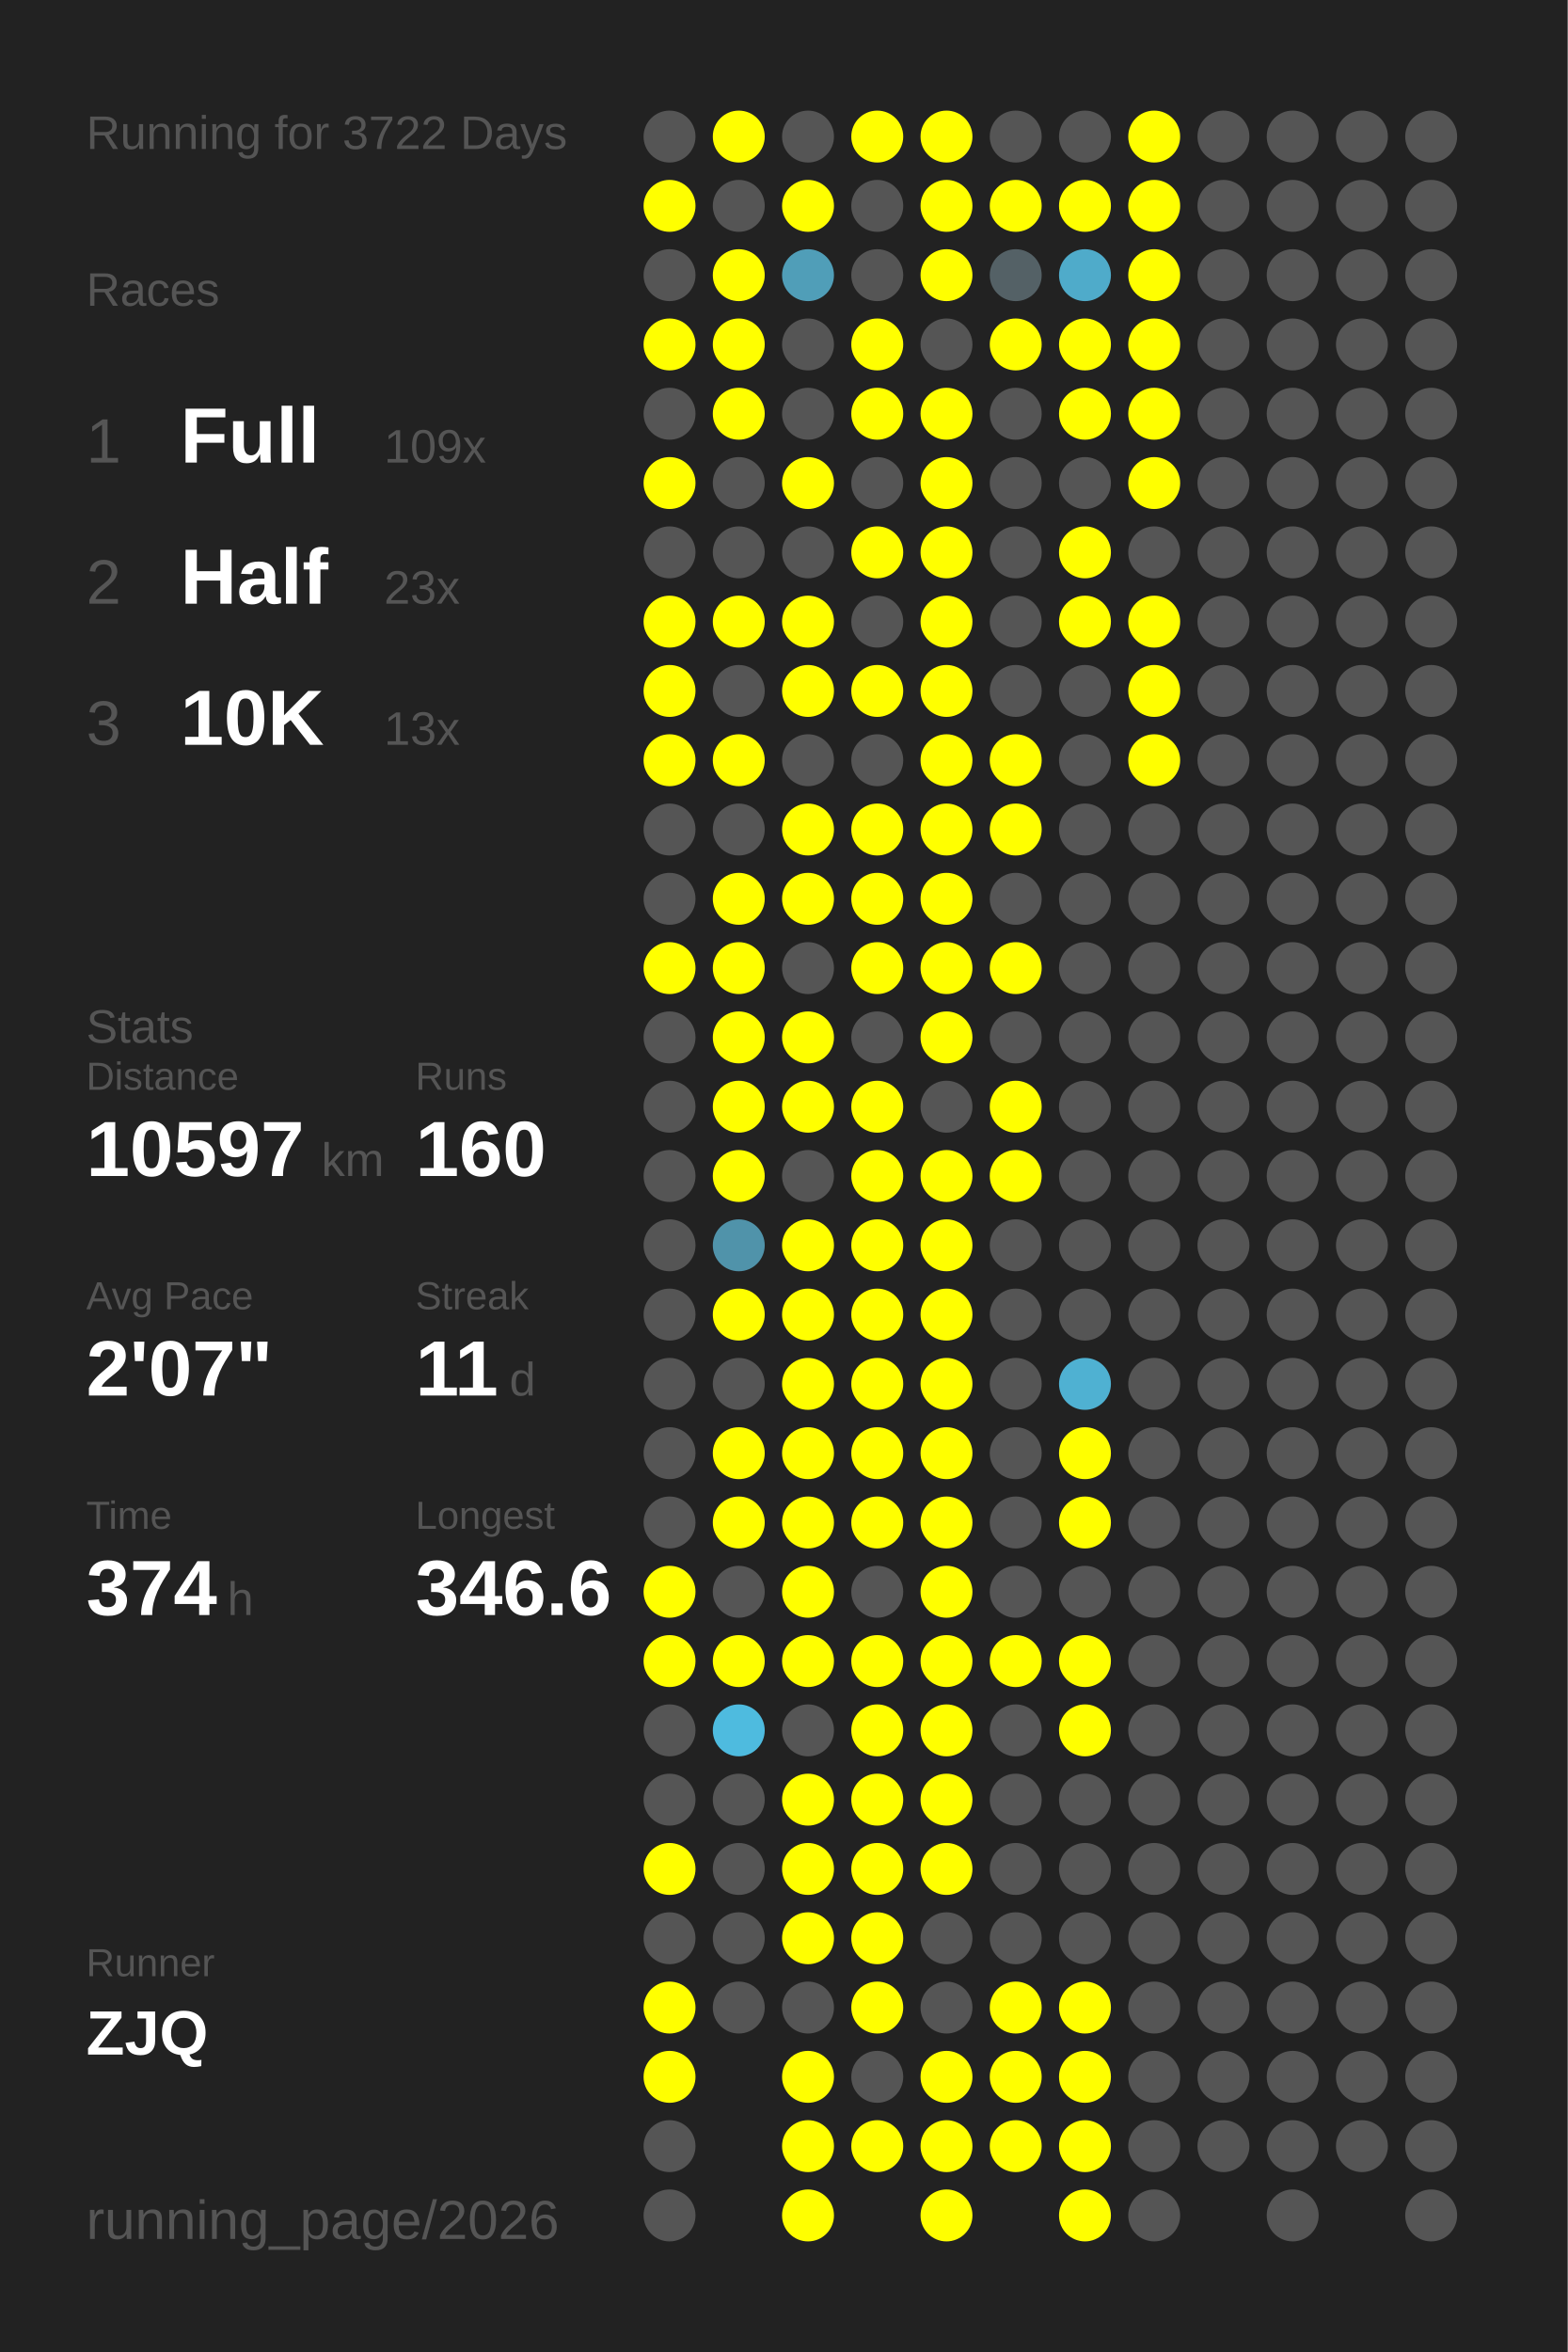
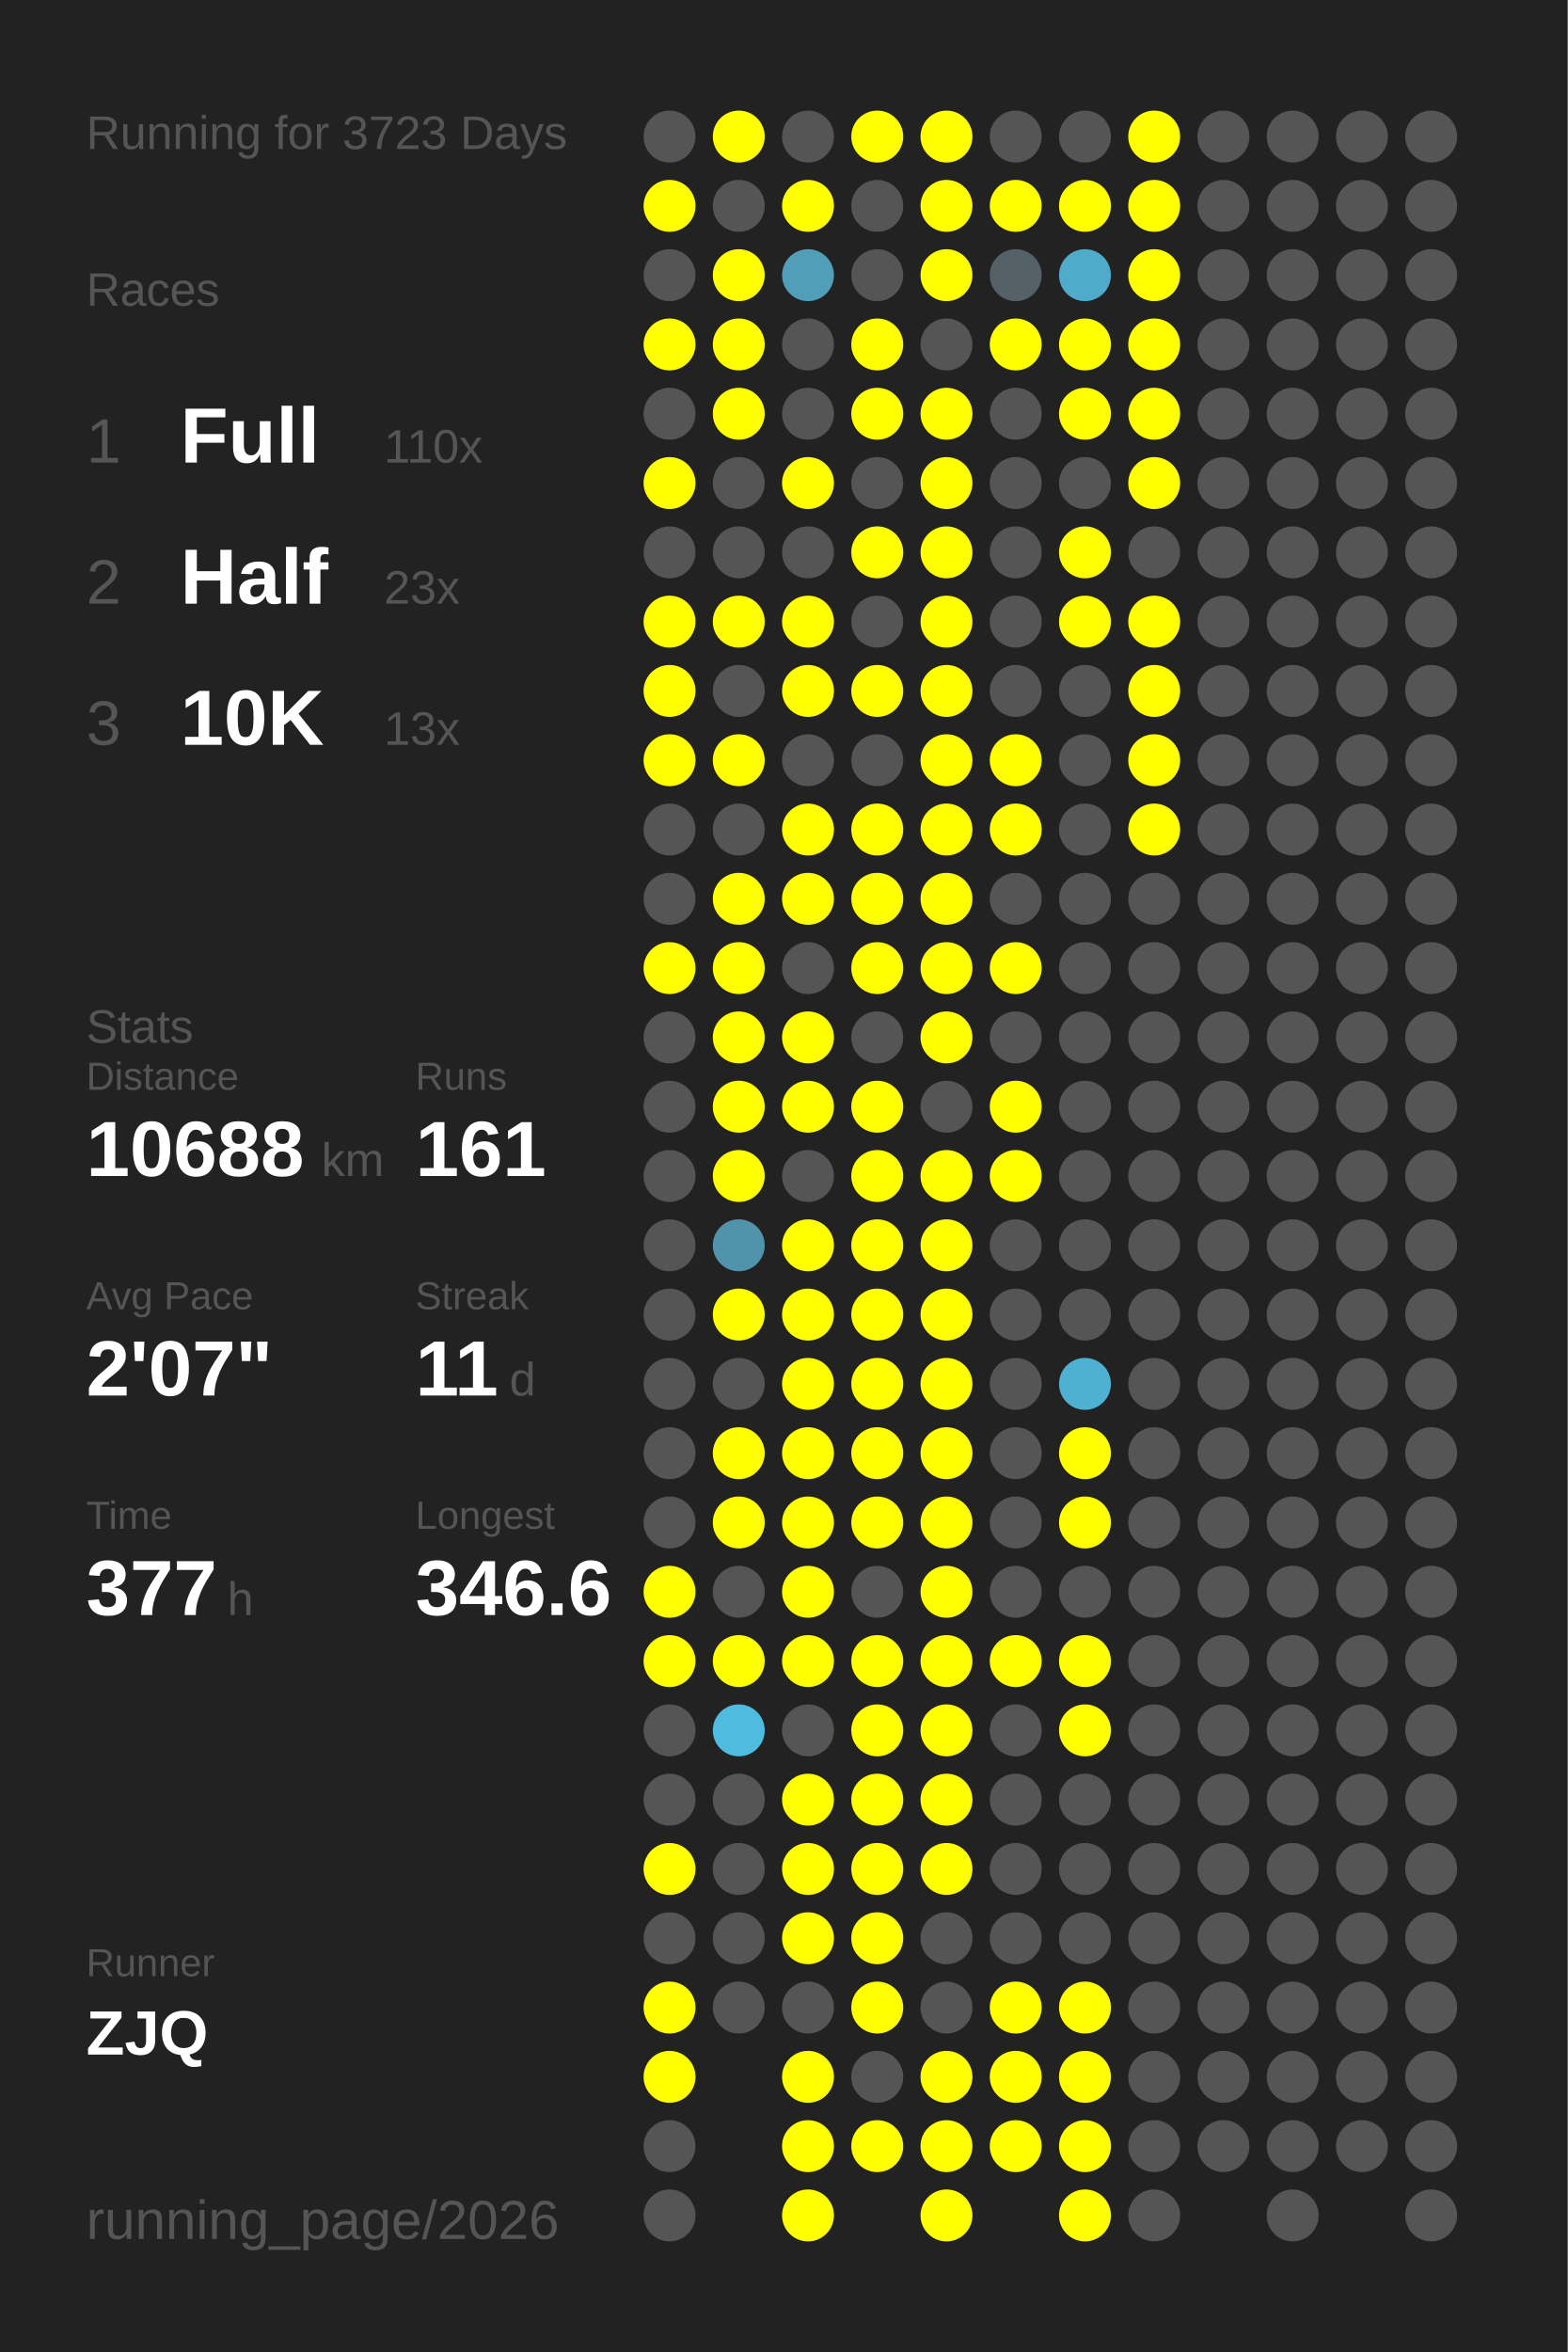
<svg xmlns="http://www.w3.org/2000/svg" baseProfile="full" height="300mm" version="1.1" viewBox="0,0,200,300" width="200mm">
  <defs />
  <rect fill="#222222" height="300" width="200" x="0" y="0" />
-   <text fill="#555555" style="font-size:6px; font-family:Arial;" x="11" y="19">Running for 3722 Days</text>
+   <text fill="#555555" style="font-size:6px; font-family:Arial;" x="11" y="19">Running for 3723 Days</text>
  <text fill="#555555" style="font-size:6px; font-family:Arial;" x="11" y="39">Races</text>
  <text fill="#555555" style="font-size:8px; font-family:Arial;" x="11" y="59">1</text>
  <text fill="#FFFFFF" style="font-size:10px; font-family:Arial; font-weight:bold;" x="23" y="59">Full</text>
-   <text fill="#555555" style="font-size:6px; font-family:Arial;" x="49" y="59">109x</text>
+   <text fill="#555555" style="font-size:6px; font-family:Arial;" x="49" y="59">110x</text>
  <text fill="#555555" style="font-size:8px; font-family:Arial;" x="11" y="77">2</text>
  <text fill="#FFFFFF" style="font-size:10px; font-family:Arial; font-weight:bold;" x="23" y="77">Half</text>
  <text fill="#555555" style="font-size:6px; font-family:Arial;" x="49" y="77">23x</text>
  <text fill="#555555" style="font-size:8px; font-family:Arial;" x="11" y="95">3</text>
  <text fill="#FFFFFF" style="font-size:10px; font-family:Arial; font-weight:bold;" x="23" y="95">10K</text>
  <text fill="#555555" style="font-size:6px; font-family:Arial;" x="49" y="95">13x</text>
  <text fill="#555555" style="font-size:6px; font-family:Arial;" x="11" y="133">Stats</text>
  <text fill="#555555" style="font-size:5px; font-family:Arial;" x="11" y="139">Distance</text>
-   <text fill="#FFFFFF" style="font-size:10px; font-family:Arial; font-weight:bold;" x="11" y="150">10597</text>
+   <text fill="#FFFFFF" style="font-size:10px; font-family:Arial; font-weight:bold;" x="11" y="150">10688</text>
  <text fill="#555555" style="font-size:6px; font-family:Arial;" x="41" y="150">km</text>
  <text fill="#555555" style="font-size:5px; font-family:Arial;" x="53" y="139">Runs</text>
-   <text fill="#FFFFFF" style="font-size:10px; font-family:Arial; font-weight:bold;" x="53" y="150">160</text>
+   <text fill="#FFFFFF" style="font-size:10px; font-family:Arial; font-weight:bold;" x="53" y="150">161</text>
  <text fill="#555555" style="font-size:5px; font-family:Arial;" x="11" y="167">Avg Pace</text>
  <text fill="#FFFFFF" style="font-size:10px; font-family:Arial; font-weight:bold;" x="11" y="178">2'07"</text>
  <text fill="#555555" style="font-size:5px; font-family:Arial;" x="53" y="167">Streak</text>
  <text fill="#FFFFFF" style="font-size:10px; font-family:Arial; font-weight:bold;" x="53" y="178">11</text>
  <text fill="#555555" style="font-size:6px; font-family:Arial;" x="65" y="178">d</text>
  <text fill="#555555" style="font-size:5px; font-family:Arial;" x="11" y="195">Time</text>
-   <text fill="#FFFFFF" style="font-size:10px; font-family:Arial; font-weight:bold;" x="11" y="206">374</text>
+   <text fill="#FFFFFF" style="font-size:10px; font-family:Arial; font-weight:bold;" x="11" y="206">377</text>
  <text fill="#555555" style="font-size:6px; font-family:Arial;" x="29" y="206">h</text>
  <text fill="#555555" style="font-size:5px; font-family:Arial;" x="53" y="195">Longest</text>
  <text fill="#FFFFFF" style="font-size:10px; font-family:Arial; font-weight:bold;" x="53" y="206">346.6</text>
  <text fill="#555555" style="font-size:5px; font-family:Arial;" x="11" y="252.065">Runner</text>
  <text fill="#FFFFFF" style="font-size:8px; font-family:Arial; font-weight:bold;" x="11" y="262.065">ZJQ</text>
  <text fill="#555555" style="font-size:7px; font-family:Arial;" x="11" y="285.581">running_page/2026</text>
  <circle cx="85.417" cy="17.419" fill="#555555" r="3.312" />
  <circle cx="85.417" cy="26.258" fill="#FFFF00" r="3.312" />
  <circle cx="85.417" cy="35.097" fill="#555555" r="3.312" />
  <circle cx="85.417" cy="43.935" fill="#FFFF00" r="3.312" />
  <circle cx="85.417" cy="52.774" fill="#555555" r="3.312" />
  <circle cx="85.417" cy="61.613" fill="#FFFF00" r="3.312" />
  <circle cx="85.417" cy="70.452" fill="#555555" r="3.312" />
  <circle cx="85.417" cy="79.29" fill="#FFFF00" r="3.312" />
  <circle cx="85.417" cy="88.129" fill="#FFFF00" r="3.312" />
  <circle cx="85.417" cy="96.968" fill="#FFFF00" r="3.312" />
  <circle cx="85.417" cy="105.806" fill="#555555" r="3.312" />
  <circle cx="85.417" cy="114.645" fill="#555555" r="3.312" />
  <circle cx="85.417" cy="123.484" fill="#FFFF00" r="3.312" />
  <circle cx="85.417" cy="132.323" fill="#555555" r="3.312" />
  <circle cx="85.417" cy="141.161" fill="#555555" r="3.312" />
  <circle cx="85.417" cy="150" fill="#555555" r="3.312" />
  <circle cx="85.417" cy="158.839" fill="#555555" r="3.312" />
  <circle cx="85.417" cy="167.677" fill="#555555" r="3.312" />
  <circle cx="85.417" cy="176.516" fill="#555555" r="3.312" />
  <circle cx="85.417" cy="185.355" fill="#555555" r="3.312" />
  <circle cx="85.417" cy="194.194" fill="#555555" r="3.312" />
  <circle cx="85.417" cy="203.032" fill="#FFFF00" r="3.312" />
  <circle cx="85.417" cy="211.871" fill="#FFFF00" r="3.312" />
  <circle cx="85.417" cy="220.71" fill="#555555" r="3.312" />
  <circle cx="85.417" cy="229.548" fill="#555555" r="3.312" />
  <circle cx="85.417" cy="238.387" fill="#FFFF00" r="3.312" />
  <circle cx="85.417" cy="247.226" fill="#555555" r="3.312" />
  <circle cx="85.417" cy="256.065" fill="#FFFF00" r="3.312" />
  <circle cx="85.417" cy="264.903" fill="#FFFF00" r="3.312" />
  <circle cx="85.417" cy="273.742" fill="#555555" r="3.312" />
  <circle cx="85.417" cy="282.581" fill="#555555" r="3.312" />
  <circle cx="94.25" cy="17.419" fill="#FFFF00" r="3.312" />
  <circle cx="94.25" cy="26.258" fill="#555555" r="3.312" />
  <circle cx="94.25" cy="35.097" fill="#FFFF00" r="3.312" />
  <circle cx="94.25" cy="43.935" fill="#FFFF00" r="3.312" />
  <circle cx="94.25" cy="52.774" fill="#FFFF00" r="3.312" />
  <circle cx="94.25" cy="61.613" fill="#555555" r="3.312" />
  <circle cx="94.25" cy="70.452" fill="#555555" r="3.312" />
  <circle cx="94.25" cy="79.29" fill="#FFFF00" r="3.312" />
  <circle cx="94.25" cy="88.129" fill="#555555" r="3.312" />
  <circle cx="94.25" cy="96.968" fill="#FFFF00" r="3.312" />
  <circle cx="94.25" cy="105.806" fill="#555555" r="3.312" />
  <circle cx="94.25" cy="114.645" fill="#FFFF00" r="3.312" />
  <circle cx="94.25" cy="123.484" fill="#FFFF00" r="3.312" />
  <circle cx="94.25" cy="132.323" fill="#FFFF00" r="3.312" />
  <circle cx="94.25" cy="141.161" fill="#FFFF00" r="3.312" />
  <circle cx="94.25" cy="150" fill="#FFFF00" r="3.312" />
  <circle cx="94.25" cy="158.839" fill="#5093aa" r="3.312" />
  <circle cx="94.25" cy="167.677" fill="#FFFF00" r="3.312" />
  <circle cx="94.25" cy="176.516" fill="#555555" r="3.312" />
  <circle cx="94.25" cy="185.355" fill="#FFFF00" r="3.312" />
  <circle cx="94.25" cy="194.194" fill="#FFFF00" r="3.312" />
  <circle cx="94.25" cy="203.032" fill="#555555" r="3.312" />
  <circle cx="94.25" cy="211.871" fill="#FFFF00" r="3.312" />
  <circle cx="94.25" cy="220.71" fill="#4ebbdf" r="3.312" />
  <circle cx="94.25" cy="229.548" fill="#555555" r="3.312" />
  <circle cx="94.25" cy="238.387" fill="#555555" r="3.312" />
  <circle cx="94.25" cy="247.226" fill="#555555" r="3.312" />
  <circle cx="94.25" cy="256.065" fill="#555555" r="3.312" />
  <circle cx="103.083" cy="17.419" fill="#555555" r="3.312" />
  <circle cx="103.083" cy="26.258" fill="#FFFF00" r="3.312" />
  <circle cx="103.083" cy="35.097" fill="#509eb8" r="3.312" />
  <circle cx="103.083" cy="43.935" fill="#555555" r="3.312" />
  <circle cx="103.083" cy="52.774" fill="#555555" r="3.312" />
  <circle cx="103.083" cy="61.613" fill="#FFFF00" r="3.312" />
  <circle cx="103.083" cy="70.452" fill="#555555" r="3.312" />
  <circle cx="103.083" cy="79.29" fill="#FFFF00" r="3.312" />
  <circle cx="103.083" cy="88.129" fill="#FFFF00" r="3.312" />
  <circle cx="103.083" cy="96.968" fill="#555555" r="3.312" />
  <circle cx="103.083" cy="105.806" fill="#FFFF00" r="3.312" />
  <circle cx="103.083" cy="114.645" fill="#FFFF00" r="3.312" />
  <circle cx="103.083" cy="123.484" fill="#555555" r="3.312" />
  <circle cx="103.083" cy="132.323" fill="#FFFF00" r="3.312" />
  <circle cx="103.083" cy="141.161" fill="#FFFF00" r="3.312" />
  <circle cx="103.083" cy="150" fill="#555555" r="3.312" />
  <circle cx="103.083" cy="158.839" fill="#FFFF00" r="3.312" />
  <circle cx="103.083" cy="167.677" fill="#FFFF00" r="3.312" />
  <circle cx="103.083" cy="176.516" fill="#FFFF00" r="3.312" />
  <circle cx="103.083" cy="185.355" fill="#FFFF00" r="3.312" />
  <circle cx="103.083" cy="194.194" fill="#FFFF00" r="3.312" />
  <circle cx="103.083" cy="203.032" fill="#FFFF00" r="3.312" />
  <circle cx="103.083" cy="211.871" fill="#FFFF00" r="3.312" />
  <circle cx="103.083" cy="220.71" fill="#555555" r="3.312" />
  <circle cx="103.083" cy="229.548" fill="#FFFF00" r="3.312" />
  <circle cx="103.083" cy="238.387" fill="#FFFF00" r="3.312" />
  <circle cx="103.083" cy="247.226" fill="#FFFF00" r="3.312" />
  <circle cx="103.083" cy="256.065" fill="#555555" r="3.312" />
  <circle cx="103.083" cy="264.903" fill="#FFFF00" r="3.312" />
  <circle cx="103.083" cy="273.742" fill="#FFFF00" r="3.312" />
  <circle cx="103.083" cy="282.581" fill="#FFFF00" r="3.312" />
  <circle cx="111.917" cy="17.419" fill="#FFFF00" r="3.312" />
  <circle cx="111.917" cy="26.258" fill="#555555" r="3.312" />
  <circle cx="111.917" cy="35.097" fill="#555555" r="3.312" />
  <circle cx="111.917" cy="43.935" fill="#FFFF00" r="3.312" />
  <circle cx="111.917" cy="52.774" fill="#FFFF00" r="3.312" />
  <circle cx="111.917" cy="61.613" fill="#555555" r="3.312" />
  <circle cx="111.917" cy="70.452" fill="#FFFF00" r="3.312" />
  <circle cx="111.917" cy="79.29" fill="#555555" r="3.312" />
  <circle cx="111.917" cy="88.129" fill="#FFFF00" r="3.312" />
  <circle cx="111.917" cy="96.968" fill="#555555" r="3.312" />
  <circle cx="111.917" cy="105.806" fill="#FFFF00" r="3.312" />
  <circle cx="111.917" cy="114.645" fill="#FFFF00" r="3.312" />
  <circle cx="111.917" cy="123.484" fill="#FFFF00" r="3.312" />
  <circle cx="111.917" cy="132.323" fill="#555555" r="3.312" />
  <circle cx="111.917" cy="141.161" fill="#FFFF00" r="3.312" />
  <circle cx="111.917" cy="150" fill="#FFFF00" r="3.312" />
  <circle cx="111.917" cy="158.839" fill="#FFFF00" r="3.312" />
  <circle cx="111.917" cy="167.677" fill="#FFFF00" r="3.312" />
  <circle cx="111.917" cy="176.516" fill="#FFFF00" r="3.312" />
  <circle cx="111.917" cy="185.355" fill="#FFFF00" r="3.312" />
  <circle cx="111.917" cy="194.194" fill="#FFFF00" r="3.312" />
  <circle cx="111.917" cy="203.032" fill="#555555" r="3.312" />
  <circle cx="111.917" cy="211.871" fill="#FFFF00" r="3.312" />
  <circle cx="111.917" cy="220.71" fill="#FFFF00" r="3.312" />
  <circle cx="111.917" cy="229.548" fill="#FFFF00" r="3.312" />
  <circle cx="111.917" cy="238.387" fill="#FFFF00" r="3.312" />
  <circle cx="111.917" cy="247.226" fill="#FFFF00" r="3.312" />
  <circle cx="111.917" cy="256.065" fill="#FFFF00" r="3.312" />
  <circle cx="111.917" cy="264.903" fill="#555555" r="3.312" />
  <circle cx="111.917" cy="273.742" fill="#FFFF00" r="3.312" />
  <circle cx="120.75" cy="17.419" fill="#FFFF00" r="3.312" />
  <circle cx="120.75" cy="26.258" fill="#FFFF00" r="3.312" />
  <circle cx="120.75" cy="35.097" fill="#FFFF00" r="3.312" />
  <circle cx="120.75" cy="43.935" fill="#555555" r="3.312" />
  <circle cx="120.75" cy="52.774" fill="#FFFF00" r="3.312" />
  <circle cx="120.75" cy="61.613" fill="#FFFF00" r="3.312" />
  <circle cx="120.75" cy="70.452" fill="#FFFF00" r="3.312" />
  <circle cx="120.75" cy="79.29" fill="#FFFF00" r="3.312" />
  <circle cx="120.75" cy="88.129" fill="#FFFF00" r="3.312" />
  <circle cx="120.75" cy="96.968" fill="#FFFF00" r="3.312" />
  <circle cx="120.75" cy="105.806" fill="#FFFF00" r="3.312" />
  <circle cx="120.75" cy="114.645" fill="#FFFF00" r="3.312" />
  <circle cx="120.75" cy="123.484" fill="#FFFF00" r="3.312" />
  <circle cx="120.75" cy="132.323" fill="#FFFF00" r="3.312" />
  <circle cx="120.75" cy="141.161" fill="#555555" r="3.312" />
  <circle cx="120.75" cy="150" fill="#FFFF00" r="3.312" />
  <circle cx="120.75" cy="158.839" fill="#FFFF00" r="3.312" />
  <circle cx="120.75" cy="167.677" fill="#FFFF00" r="3.312" />
  <circle cx="120.75" cy="176.516" fill="#FFFF00" r="3.312" />
  <circle cx="120.75" cy="185.355" fill="#FFFF00" r="3.312" />
  <circle cx="120.75" cy="194.194" fill="#FFFF00" r="3.312" />
  <circle cx="120.75" cy="203.032" fill="#FFFF00" r="3.312" />
  <circle cx="120.75" cy="211.871" fill="#FFFF00" r="3.312" />
  <circle cx="120.75" cy="220.71" fill="#FFFF00" r="3.312" />
  <circle cx="120.75" cy="229.548" fill="#FFFF00" r="3.312" />
  <circle cx="120.75" cy="238.387" fill="#FFFF00" r="3.312" />
  <circle cx="120.75" cy="247.226" fill="#555555" r="3.312" />
  <circle cx="120.75" cy="256.065" fill="#555555" r="3.312" />
  <circle cx="120.75" cy="264.903" fill="#FFFF00" r="3.312" />
  <circle cx="120.75" cy="273.742" fill="#FFFF00" r="3.312" />
  <circle cx="120.75" cy="282.581" fill="#FFFF00" r="3.312" />
  <circle cx="129.583" cy="17.419" fill="#555555" r="3.312" />
  <circle cx="129.583" cy="26.258" fill="#FFFF00" r="3.312" />
  <circle cx="129.583" cy="35.097" fill="#546166" r="3.312" />
  <circle cx="129.583" cy="43.935" fill="#FFFF00" r="3.312" />
  <circle cx="129.583" cy="52.774" fill="#555555" r="3.312" />
  <circle cx="129.583" cy="61.613" fill="#555555" r="3.312" />
  <circle cx="129.583" cy="70.452" fill="#555555" r="3.312" />
  <circle cx="129.583" cy="79.29" fill="#555555" r="3.312" />
  <circle cx="129.583" cy="88.129" fill="#555555" r="3.312" />
  <circle cx="129.583" cy="96.968" fill="#FFFF00" r="3.312" />
  <circle cx="129.583" cy="105.806" fill="#FFFF00" r="3.312" />
  <circle cx="129.583" cy="114.645" fill="#555555" r="3.312" />
  <circle cx="129.583" cy="123.484" fill="#FFFF00" r="3.312" />
  <circle cx="129.583" cy="132.323" fill="#555555" r="3.312" />
  <circle cx="129.583" cy="141.161" fill="#FFFF00" r="3.312" />
  <circle cx="129.583" cy="150" fill="#FFFF00" r="3.312" />
  <circle cx="129.583" cy="158.839" fill="#555555" r="3.312" />
  <circle cx="129.583" cy="167.677" fill="#555555" r="3.312" />
  <circle cx="129.583" cy="176.516" fill="#555555" r="3.312" />
  <circle cx="129.583" cy="185.355" fill="#555555" r="3.312" />
  <circle cx="129.583" cy="194.194" fill="#555555" r="3.312" />
  <circle cx="129.583" cy="203.032" fill="#555555" r="3.312" />
  <circle cx="129.583" cy="211.871" fill="#FFFF00" r="3.312" />
  <circle cx="129.583" cy="220.71" fill="#555555" r="3.312" />
  <circle cx="129.583" cy="229.548" fill="#555555" r="3.312" />
  <circle cx="129.583" cy="238.387" fill="#555555" r="3.312" />
  <circle cx="129.583" cy="247.226" fill="#555555" r="3.312" />
  <circle cx="129.583" cy="256.065" fill="#FFFF00" r="3.312" />
  <circle cx="129.583" cy="264.903" fill="#FFFF00" r="3.312" />
  <circle cx="129.583" cy="273.742" fill="#FFFF00" r="3.312" />
  <circle cx="138.417" cy="17.419" fill="#555555" r="3.312" />
  <circle cx="138.417" cy="26.258" fill="#FFFF00" r="3.312" />
  <circle cx="138.417" cy="35.097" fill="#4fabca" r="3.312" />
  <circle cx="138.417" cy="43.935" fill="#FFFF00" r="3.312" />
  <circle cx="138.417" cy="52.774" fill="#FFFF00" r="3.312" />
  <circle cx="138.417" cy="61.613" fill="#555555" r="3.312" />
  <circle cx="138.417" cy="70.452" fill="#FFFF00" r="3.312" />
  <circle cx="138.417" cy="79.29" fill="#FFFF00" r="3.312" />
  <circle cx="138.417" cy="88.129" fill="#555555" r="3.312" />
  <circle cx="138.417" cy="96.968" fill="#555555" r="3.312" />
  <circle cx="138.417" cy="105.806" fill="#555555" r="3.312" />
  <circle cx="138.417" cy="114.645" fill="#555555" r="3.312" />
  <circle cx="138.417" cy="123.484" fill="#555555" r="3.312" />
  <circle cx="138.417" cy="132.323" fill="#555555" r="3.312" />
  <circle cx="138.417" cy="141.161" fill="#555555" r="3.312" />
  <circle cx="138.417" cy="150" fill="#555555" r="3.312" />
  <circle cx="138.417" cy="158.839" fill="#555555" r="3.312" />
  <circle cx="138.417" cy="167.677" fill="#555555" r="3.312" />
  <circle cx="138.417" cy="176.516" fill="#4fb1d2" r="3.312" />
  <circle cx="138.417" cy="185.355" fill="#FFFF00" r="3.312" />
  <circle cx="138.417" cy="194.194" fill="#FFFF00" r="3.312" />
  <circle cx="138.417" cy="203.032" fill="#555555" r="3.312" />
  <circle cx="138.417" cy="211.871" fill="#FFFF00" r="3.312" />
  <circle cx="138.417" cy="220.71" fill="#FFFF00" r="3.312" />
  <circle cx="138.417" cy="229.548" fill="#555555" r="3.312" />
  <circle cx="138.417" cy="238.387" fill="#555555" r="3.312" />
  <circle cx="138.417" cy="247.226" fill="#555555" r="3.312" />
  <circle cx="138.417" cy="256.065" fill="#FFFF00" r="3.312" />
  <circle cx="138.417" cy="264.903" fill="#FFFF00" r="3.312" />
  <circle cx="138.417" cy="273.742" fill="#FFFF00" r="3.312" />
  <circle cx="138.417" cy="282.581" fill="#FFFF00" r="3.312" />
  <circle cx="147.25" cy="17.419" fill="#FFFF00" r="3.312" />
  <circle cx="147.25" cy="26.258" fill="#FFFF00" r="3.312" />
  <circle cx="147.25" cy="35.097" fill="#FFFF00" r="3.312" />
  <circle cx="147.25" cy="43.935" fill="#FFFF00" r="3.312" />
  <circle cx="147.25" cy="52.774" fill="#FFFF00" r="3.312" />
  <circle cx="147.25" cy="61.613" fill="#FFFF00" r="3.312" />
  <circle cx="147.25" cy="70.452" fill="#555555" r="3.312" />
  <circle cx="147.25" cy="79.29" fill="#FFFF00" r="3.312" />
  <circle cx="147.25" cy="88.129" fill="#FFFF00" r="3.312" />
  <circle cx="147.25" cy="96.968" fill="#FFFF00" r="3.312" />
-   <circle cx="147.25" cy="105.806" fill="#555555" r="3.312" />
+   <circle cx="147.25" cy="105.806" fill="#FFFF00" r="3.312" />
  <circle cx="147.25" cy="114.645" fill="#555555" r="3.312" />
  <circle cx="147.25" cy="123.484" fill="#555555" r="3.312" />
  <circle cx="147.25" cy="132.323" fill="#555555" r="3.312" />
  <circle cx="147.25" cy="141.161" fill="#555555" r="3.312" />
  <circle cx="147.25" cy="150" fill="#555555" r="3.312" />
  <circle cx="147.25" cy="158.839" fill="#555555" r="3.312" />
  <circle cx="147.25" cy="167.677" fill="#555555" r="3.312" />
  <circle cx="147.25" cy="176.516" fill="#555555" r="3.312" />
  <circle cx="147.25" cy="185.355" fill="#555555" r="3.312" />
  <circle cx="147.25" cy="194.194" fill="#555555" r="3.312" />
  <circle cx="147.25" cy="203.032" fill="#555555" r="3.312" />
  <circle cx="147.25" cy="211.871" fill="#555555" r="3.312" />
  <circle cx="147.25" cy="220.71" fill="#555555" r="3.312" />
  <circle cx="147.25" cy="229.548" fill="#555555" r="3.312" />
  <circle cx="147.25" cy="238.387" fill="#555555" r="3.312" />
  <circle cx="147.25" cy="247.226" fill="#555555" r="3.312" />
  <circle cx="147.25" cy="256.065" fill="#555555" r="3.312" />
  <circle cx="147.25" cy="264.903" fill="#555555" r="3.312" />
  <circle cx="147.25" cy="273.742" fill="#555555" r="3.312" />
  <circle cx="147.25" cy="282.581" fill="#555555" r="3.312" />
  <circle cx="156.083" cy="17.419" fill="#555555" r="3.312" />
  <circle cx="156.083" cy="26.258" fill="#555555" r="3.312" />
  <circle cx="156.083" cy="35.097" fill="#555555" r="3.312" />
  <circle cx="156.083" cy="43.935" fill="#555555" r="3.312" />
  <circle cx="156.083" cy="52.774" fill="#555555" r="3.312" />
  <circle cx="156.083" cy="61.613" fill="#555555" r="3.312" />
  <circle cx="156.083" cy="70.452" fill="#555555" r="3.312" />
  <circle cx="156.083" cy="79.29" fill="#555555" r="3.312" />
  <circle cx="156.083" cy="88.129" fill="#555555" r="3.312" />
  <circle cx="156.083" cy="96.968" fill="#555555" r="3.312" />
  <circle cx="156.083" cy="105.806" fill="#555555" r="3.312" />
  <circle cx="156.083" cy="114.645" fill="#555555" r="3.312" />
  <circle cx="156.083" cy="123.484" fill="#555555" r="3.312" />
  <circle cx="156.083" cy="132.323" fill="#555555" r="3.312" />
  <circle cx="156.083" cy="141.161" fill="#555555" r="3.312" />
  <circle cx="156.083" cy="150" fill="#555555" r="3.312" />
  <circle cx="156.083" cy="158.839" fill="#555555" r="3.312" />
  <circle cx="156.083" cy="167.677" fill="#555555" r="3.312" />
  <circle cx="156.083" cy="176.516" fill="#555555" r="3.312" />
  <circle cx="156.083" cy="185.355" fill="#555555" r="3.312" />
  <circle cx="156.083" cy="194.194" fill="#555555" r="3.312" />
  <circle cx="156.083" cy="203.032" fill="#555555" r="3.312" />
  <circle cx="156.083" cy="211.871" fill="#555555" r="3.312" />
  <circle cx="156.083" cy="220.71" fill="#555555" r="3.312" />
  <circle cx="156.083" cy="229.548" fill="#555555" r="3.312" />
  <circle cx="156.083" cy="238.387" fill="#555555" r="3.312" />
  <circle cx="156.083" cy="247.226" fill="#555555" r="3.312" />
  <circle cx="156.083" cy="256.065" fill="#555555" r="3.312" />
  <circle cx="156.083" cy="264.903" fill="#555555" r="3.312" />
  <circle cx="156.083" cy="273.742" fill="#555555" r="3.312" />
  <circle cx="164.917" cy="17.419" fill="#555555" r="3.312" />
  <circle cx="164.917" cy="26.258" fill="#555555" r="3.312" />
  <circle cx="164.917" cy="35.097" fill="#555555" r="3.312" />
  <circle cx="164.917" cy="43.935" fill="#555555" r="3.312" />
  <circle cx="164.917" cy="52.774" fill="#555555" r="3.312" />
  <circle cx="164.917" cy="61.613" fill="#555555" r="3.312" />
  <circle cx="164.917" cy="70.452" fill="#555555" r="3.312" />
  <circle cx="164.917" cy="79.29" fill="#555555" r="3.312" />
  <circle cx="164.917" cy="88.129" fill="#555555" r="3.312" />
  <circle cx="164.917" cy="96.968" fill="#555555" r="3.312" />
  <circle cx="164.917" cy="105.806" fill="#555555" r="3.312" />
  <circle cx="164.917" cy="114.645" fill="#555555" r="3.312" />
  <circle cx="164.917" cy="123.484" fill="#555555" r="3.312" />
  <circle cx="164.917" cy="132.323" fill="#555555" r="3.312" />
  <circle cx="164.917" cy="141.161" fill="#555555" r="3.312" />
  <circle cx="164.917" cy="150" fill="#555555" r="3.312" />
  <circle cx="164.917" cy="158.839" fill="#555555" r="3.312" />
  <circle cx="164.917" cy="167.677" fill="#555555" r="3.312" />
  <circle cx="164.917" cy="176.516" fill="#555555" r="3.312" />
  <circle cx="164.917" cy="185.355" fill="#555555" r="3.312" />
  <circle cx="164.917" cy="194.194" fill="#555555" r="3.312" />
  <circle cx="164.917" cy="203.032" fill="#555555" r="3.312" />
  <circle cx="164.917" cy="211.871" fill="#555555" r="3.312" />
  <circle cx="164.917" cy="220.71" fill="#555555" r="3.312" />
  <circle cx="164.917" cy="229.548" fill="#555555" r="3.312" />
  <circle cx="164.917" cy="238.387" fill="#555555" r="3.312" />
  <circle cx="164.917" cy="247.226" fill="#555555" r="3.312" />
  <circle cx="164.917" cy="256.065" fill="#555555" r="3.312" />
  <circle cx="164.917" cy="264.903" fill="#555555" r="3.312" />
  <circle cx="164.917" cy="273.742" fill="#555555" r="3.312" />
  <circle cx="164.917" cy="282.581" fill="#555555" r="3.312" />
  <circle cx="173.75" cy="17.419" fill="#555555" r="3.312" />
  <circle cx="173.75" cy="26.258" fill="#555555" r="3.312" />
  <circle cx="173.75" cy="35.097" fill="#555555" r="3.312" />
  <circle cx="173.75" cy="43.935" fill="#555555" r="3.312" />
  <circle cx="173.75" cy="52.774" fill="#555555" r="3.312" />
  <circle cx="173.75" cy="61.613" fill="#555555" r="3.312" />
  <circle cx="173.75" cy="70.452" fill="#555555" r="3.312" />
  <circle cx="173.75" cy="79.29" fill="#555555" r="3.312" />
  <circle cx="173.75" cy="88.129" fill="#555555" r="3.312" />
  <circle cx="173.75" cy="96.968" fill="#555555" r="3.312" />
  <circle cx="173.75" cy="105.806" fill="#555555" r="3.312" />
  <circle cx="173.75" cy="114.645" fill="#555555" r="3.312" />
  <circle cx="173.75" cy="123.484" fill="#555555" r="3.312" />
  <circle cx="173.75" cy="132.323" fill="#555555" r="3.312" />
  <circle cx="173.75" cy="141.161" fill="#555555" r="3.312" />
  <circle cx="173.75" cy="150" fill="#555555" r="3.312" />
  <circle cx="173.75" cy="158.839" fill="#555555" r="3.312" />
  <circle cx="173.75" cy="167.677" fill="#555555" r="3.312" />
  <circle cx="173.75" cy="176.516" fill="#555555" r="3.312" />
  <circle cx="173.75" cy="185.355" fill="#555555" r="3.312" />
  <circle cx="173.75" cy="194.194" fill="#555555" r="3.312" />
  <circle cx="173.75" cy="203.032" fill="#555555" r="3.312" />
  <circle cx="173.75" cy="211.871" fill="#555555" r="3.312" />
  <circle cx="173.75" cy="220.71" fill="#555555" r="3.312" />
  <circle cx="173.75" cy="229.548" fill="#555555" r="3.312" />
  <circle cx="173.75" cy="238.387" fill="#555555" r="3.312" />
  <circle cx="173.75" cy="247.226" fill="#555555" r="3.312" />
  <circle cx="173.75" cy="256.065" fill="#555555" r="3.312" />
  <circle cx="173.75" cy="264.903" fill="#555555" r="3.312" />
  <circle cx="173.75" cy="273.742" fill="#555555" r="3.312" />
  <circle cx="182.583" cy="17.419" fill="#555555" r="3.312" />
  <circle cx="182.583" cy="26.258" fill="#555555" r="3.312" />
  <circle cx="182.583" cy="35.097" fill="#555555" r="3.312" />
  <circle cx="182.583" cy="43.935" fill="#555555" r="3.312" />
  <circle cx="182.583" cy="52.774" fill="#555555" r="3.312" />
  <circle cx="182.583" cy="61.613" fill="#555555" r="3.312" />
  <circle cx="182.583" cy="70.452" fill="#555555" r="3.312" />
  <circle cx="182.583" cy="79.29" fill="#555555" r="3.312" />
  <circle cx="182.583" cy="88.129" fill="#555555" r="3.312" />
  <circle cx="182.583" cy="96.968" fill="#555555" r="3.312" />
  <circle cx="182.583" cy="105.806" fill="#555555" r="3.312" />
  <circle cx="182.583" cy="114.645" fill="#555555" r="3.312" />
  <circle cx="182.583" cy="123.484" fill="#555555" r="3.312" />
  <circle cx="182.583" cy="132.323" fill="#555555" r="3.312" />
  <circle cx="182.583" cy="141.161" fill="#555555" r="3.312" />
  <circle cx="182.583" cy="150" fill="#555555" r="3.312" />
  <circle cx="182.583" cy="158.839" fill="#555555" r="3.312" />
  <circle cx="182.583" cy="167.677" fill="#555555" r="3.312" />
  <circle cx="182.583" cy="176.516" fill="#555555" r="3.312" />
  <circle cx="182.583" cy="185.355" fill="#555555" r="3.312" />
  <circle cx="182.583" cy="194.194" fill="#555555" r="3.312" />
  <circle cx="182.583" cy="203.032" fill="#555555" r="3.312" />
  <circle cx="182.583" cy="211.871" fill="#555555" r="3.312" />
  <circle cx="182.583" cy="220.71" fill="#555555" r="3.312" />
  <circle cx="182.583" cy="229.548" fill="#555555" r="3.312" />
  <circle cx="182.583" cy="238.387" fill="#555555" r="3.312" />
  <circle cx="182.583" cy="247.226" fill="#555555" r="3.312" />
  <circle cx="182.583" cy="256.065" fill="#555555" r="3.312" />
  <circle cx="182.583" cy="264.903" fill="#555555" r="3.312" />
  <circle cx="182.583" cy="273.742" fill="#555555" r="3.312" />
  <circle cx="182.583" cy="282.581" fill="#555555" r="3.312" />
</svg>
